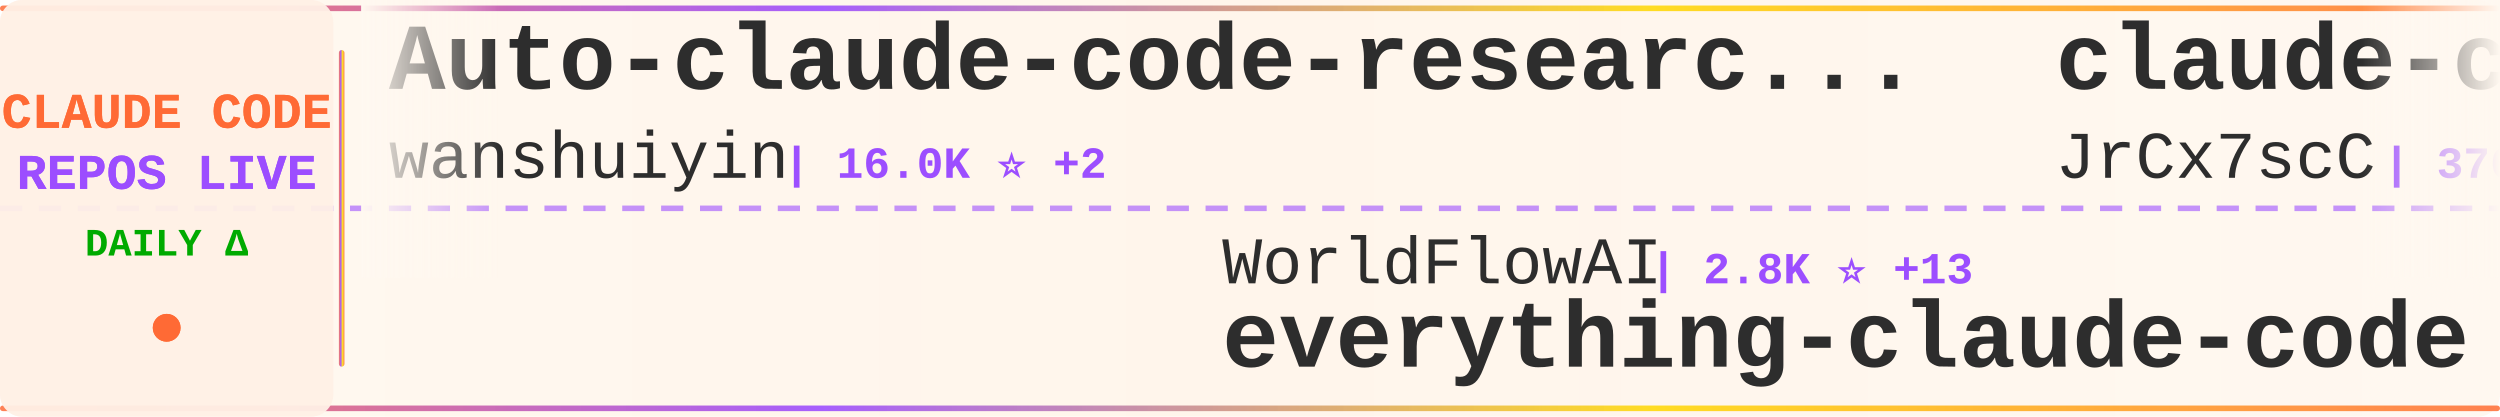
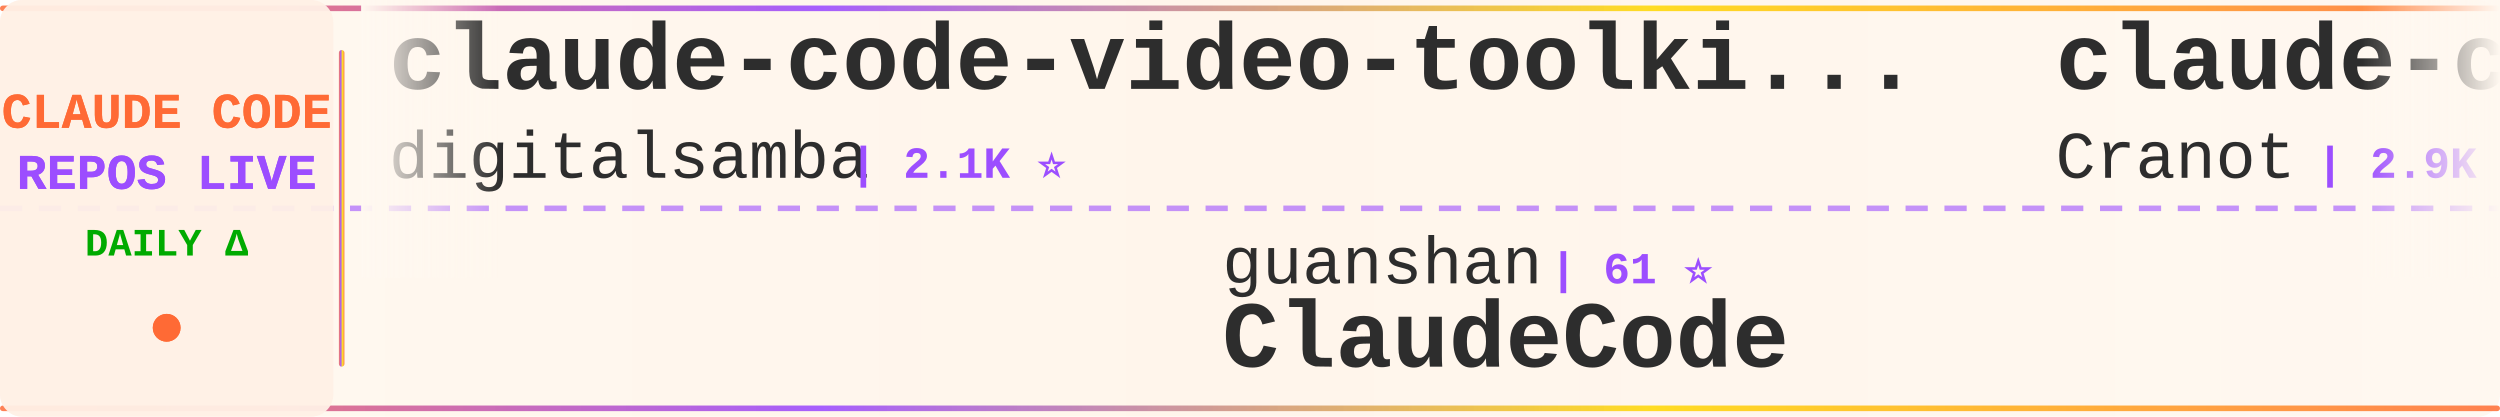
<svg xmlns="http://www.w3.org/2000/svg" width="900" height="150">
  <defs>
    <linearGradient id="tickerBg" x1="0%" y1="0%" x2="100%" y2="0%">
      <stop offset="0%" style="stop-color:#fff8f0;stop-opacity:0.98" />
      <stop offset="50%" style="stop-color:#fff5eb;stop-opacity:1" />
      <stop offset="100%" style="stop-color:#fff8f0;stop-opacity:0.98" />
    </linearGradient>
    <linearGradient id="borderGrad" x1="0%" y1="0%" x2="100%" y2="0%">
      <stop offset="0%" style="stop-color:#FF6B35;stop-opacity:0.85">
        <animate attributeName="stop-opacity" values="0.85;1;0.85" dur="2s" repeatCount="indefinite" />
      </stop>
      <stop offset="33%" style="stop-color:#9C4EFF;stop-opacity:0.9">
        <animate attributeName="stop-opacity" values="0.9;1;0.9" dur="2.2s" repeatCount="indefinite" />
      </stop>
      <stop offset="66%" style="stop-color:#FFD700;stop-opacity:0.85">
        <animate attributeName="stop-opacity" values="0.85;1;0.85" dur="1.8s" repeatCount="indefinite" />
      </stop>
      <stop offset="100%" style="stop-color:#FF6B35;stop-opacity:0.85">
        <animate attributeName="stop-opacity" values="0.85;1;0.85" dur="2s" repeatCount="indefinite" />
      </stop>
    </linearGradient>
    <filter id="textGlow">
      <feGaussianBlur stdDeviation="0.15" result="coloredBlur" />
      <feMerge>
        <feMergeNode in="coloredBlur" />
        <feMergeNode in="SourceGraphic" />
      </feMerge>
    </filter>
    <filter id="metricGlow">
      <feGaussianBlur stdDeviation="0.2" result="coloredBlur" />
      <feMerge>
        <feMergeNode in="coloredBlur" />
        <feMergeNode in="SourceGraphic" />
      </feMerge>
    </filter>
    <linearGradient id="leftFade" x1="0%" y1="0%" x2="100%" y2="0%">
      <stop offset="0%" style="stop-color:#fff8f0;stop-opacity:1" />
      <stop offset="100%" style="stop-color:#fff8f0;stop-opacity:0" />
    </linearGradient>
    <linearGradient id="rightFade" x1="0%" y1="0%" x2="100%" y2="0%">
      <stop offset="0%" style="stop-color:#fff8f0;stop-opacity:0" />
      <stop offset="100%" style="stop-color:#fff8f0;stop-opacity:1" />
    </linearGradient>
  </defs>
  <rect width="900" height="150" fill="url(#tickerBg)" rx="8" />
  <rect x="0" y="2" width="900" height="2" fill="url(#borderGrad)" rx="1" />
  <rect x="0" y="146" width="900" height="2" fill="url(#borderGrad)" rx="1" />
  <line x1="0" y1="75" x2="900" y2="75" stroke="#9C4EFF" stroke-width="2" stroke-dasharray="8 6" opacity="0.6" />
  <rect x="0" y="0" width="120" height="150" fill="#fff0e6" opacity="0.95" rx="8" />
  <text x="60" y="46" font-family="'Courier New', monospace" font-size="18" font-weight="bold" fill="#FF6B35" text-anchor="middle" filter="url(#textGlow)">
    CLAUDE CODE
  </text>
  <text x="60" y="68" font-family="'Courier New', monospace" font-size="18" font-weight="bold" fill="#9C4EFF" text-anchor="middle" filter="url(#textGlow)">
    REPOS LIVE
  </text>
  <text x="60" y="92" font-family="'Courier New', monospace" font-size="14" font-weight="bold" fill="#00aa00" text-anchor="middle">
    DAILY Δ
  </text>
  <circle cx="60" cy="118" r="5" fill="#FF6B35" filter="url(#metricGlow)">
    <animate attributeName="r" values="4;6;4" dur="1.5s" repeatCount="indefinite" />
    <animate attributeName="opacity" values="0.6;1;0.6" dur="1.5s" repeatCount="indefinite" />
  </circle>
  <rect x="122" y="18" width="2" height="114" fill="url(#borderGrad)" rx="1" />
  <clipPath id="tickerClip">
    <rect x="130" y="0" width="770" height="150" />
  </clipPath>
  <g clip-path="url(#tickerClip)">
    <g id="tickerItems">
      <animateTransform attributeName="transform" attributeType="XML" type="translate" from="0 0" to="-3000 0" dur="54s" repeatCount="indefinite" />
      <g transform="translate(0, 0)">
-         <text x="140" y="32" font-family="'Courier New', monospace" font-size="34" font-weight="bold" fill="#2d2d2d">Auto-claude-code-researc...</text>
-         <text x="140" y="64" font-family="'Courier New', monospace" font-size="24" font-weight="normal" fill="#2d2d2d" opacity="1.0">wanshuiyin</text>
-         <text x="282" y="64" font-family="'Courier New', monospace" font-size="16" font-weight="bold" fill="#9C4EFF"> | 16.0K ⭐ +2</text>
+         <text x="140" y="32" font-family="'Courier New', monospace" font-size="34" font-weight="bold" fill="#2d2d2d">claude-code-video-toolki...</text>
+         <text x="140" y="64" font-family="'Courier New', monospace" font-size="24" font-weight="normal" fill="#2d2d2d" opacity="1.0">digitalsamba</text>
+         <text x="306" y="64" font-family="'Courier New', monospace" font-size="16" font-weight="bold" fill="#9C4EFF"> | 2.1K ⭐</text>
      </g>
      <g transform="translate(300, 0)">
-         <text x="140" y="102" font-family="'Courier New', monospace" font-size="24" font-weight="normal" fill="#2d2d2d" opacity="1.0">WorldFlowAI</text>
-         <text x="294" y="102" font-family="'Courier New', monospace" font-size="16" font-weight="bold" fill="#9C4EFF"> | 2.8K ⭐ +13</text>
-         <text x="140" y="132" font-family="'Courier New', monospace" font-size="34" font-weight="bold" fill="#2d2d2d">everything-claude-code</text>
+         <text x="140" y="102" font-family="'Courier New', monospace" font-size="24" font-weight="normal" fill="#2d2d2d" opacity="1.0">guanshan</text>
+         <text x="258" y="102" font-family="'Courier New', monospace" font-size="16" font-weight="bold" fill="#9C4EFF"> | 61 ⭐</text>
+         <text x="140" y="132" font-family="'Courier New', monospace" font-size="34" font-weight="bold" fill="#2d2d2d">ClaudeCode</text>
      </g>
      <g transform="translate(600, 0)">
-         <text x="140" y="32" font-family="'Courier New', monospace" font-size="34" font-weight="bold" fill="#2d2d2d">claude-code-source</text>
-         <text x="140" y="64" font-family="'Courier New', monospace" font-size="24" font-weight="normal" fill="#2d2d2d" opacity="1.0">JrCx7scC</text>
-         <text x="258" y="64" font-family="'Courier New', monospace" font-size="16" font-weight="bold" fill="#9C4EFF"> | 376 ⭐</text>
+         <text x="140" y="32" font-family="'Courier New', monospace" font-size="34" font-weight="bold" fill="#2d2d2d">claude-code-guide</text>
+         <text x="140" y="64" font-family="'Courier New', monospace" font-size="24" font-weight="normal" fill="#2d2d2d" opacity="1.0">Cranot</text>
+         <text x="234" y="64" font-family="'Courier New', monospace" font-size="16" font-weight="bold" fill="#9C4EFF"> | 2.9K ⭐</text>
      </g>
      <g transform="translate(900, 0)">
-         <text x="140" y="102" font-family="'Courier New', monospace" font-size="24" font-weight="normal" fill="#2d2d2d" opacity="1.0">nicedreamzapp</text>
-         <text x="318" y="102" font-family="'Courier New', monospace" font-size="16" font-weight="bold" fill="#9C4EFF"> | 3.3K ⭐ -1</text>
-         <text x="140" y="132" font-family="'Courier New', monospace" font-size="34" font-weight="bold" fill="#2d2d2d">claude-code-local</text>
+         <text x="140" y="102" font-family="'Courier New', monospace" font-size="24" font-weight="normal" fill="#2d2d2d" opacity="1.0">luyao618</text>
+         <text x="258" y="102" font-family="'Courier New', monospace" font-size="16" font-weight="bold" fill="#9C4EFF"> | 1.7K ⭐ +1</text>
+         <text x="140" y="132" font-family="'Courier New', monospace" font-size="34" font-weight="bold" fill="#2d2d2d">Claude-Code-Source-Study</text>
      </g>
      <g transform="translate(1200, 0)">
-         <text x="140" y="32" font-family="'Courier New', monospace" font-size="34" font-weight="bold" fill="#2d2d2d">awesome-claude-code-plug...</text>
-         <text x="140" y="64" font-family="'Courier New', monospace" font-size="24" font-weight="normal" fill="#2d2d2d" opacity="1.0">ccplugins</text>
-         <text x="270" y="64" font-family="'Courier New', monospace" font-size="16" font-weight="bold" fill="#9C4EFF"> | 935 ⭐</text>
+         <text x="140" y="32" font-family="'Courier New', monospace" font-size="34" font-weight="bold" fill="#2d2d2d">claude-code-hub</text>
+         <text x="140" y="64" font-family="'Courier New', monospace" font-size="24" font-weight="normal" fill="#2d2d2d" opacity="1.0">ding113</text>
+         <text x="246" y="64" font-family="'Courier New', monospace" font-size="16" font-weight="bold" fill="#9C4EFF"> | 3.4K ⭐</text>
      </g>
      <g transform="translate(1500, 0)">
-         <text x="140" y="102" font-family="'Courier New', monospace" font-size="24" font-weight="normal" fill="#2d2d2d" opacity="1.0">disler</text>
-         <text x="234" y="102" font-family="'Courier New', monospace" font-size="16" font-weight="bold" fill="#9C4EFF"> | 3.9K ⭐</text>
-         <text x="140" y="132" font-family="'Courier New', monospace" font-size="34" font-weight="bold" fill="#2d2d2d">claude-code-hooks-master...</text>
+         <text x="140" y="102" font-family="'Courier New', monospace" font-size="24" font-weight="normal" fill="#2d2d2d" opacity="1.0">https-deeplearning-ai</text>
+         <text x="414" y="102" font-family="'Courier New', monospace" font-size="16" font-weight="bold" fill="#9C4EFF"> | 547 ⭐</text>
+         <text x="140" y="132" font-family="'Courier New', monospace" font-size="34" font-weight="bold" fill="#2d2d2d">sc-claude-code-files</text>
      </g>
      <g transform="translate(1800, 0)">
-         <text x="140" y="32" font-family="'Courier New', monospace" font-size="34" font-weight="bold" fill="#2d2d2d">awesome-claude-code</text>
-         <text x="140" y="64" font-family="'Courier New', monospace" font-size="24" font-weight="normal" fill="#2d2d2d" opacity="1.0">jqueryscript</text>
-         <text x="306" y="64" font-family="'Courier New', monospace" font-size="16" font-weight="bold" fill="#9C4EFF"> | 513 ⭐</text>
+         <text x="140" y="32" font-family="'Courier New', monospace" font-size="34" font-weight="bold" fill="#2d2d2d">claude-code-security-rev...</text>
+         <text x="140" y="64" font-family="'Courier New', monospace" font-size="24" font-weight="normal" fill="#2d2d2d" opacity="1.0">anthropics</text>
+         <text x="282" y="64" font-family="'Courier New', monospace" font-size="16" font-weight="bold" fill="#9C4EFF"> | 6.2K ⭐</text>
      </g>
      <g transform="translate(2100, 0)">
-         <text x="140" y="102" font-family="'Courier New', monospace" font-size="24" font-weight="normal" fill="#2d2d2d" opacity="1.0">Maciek-roboblog</text>
-         <text x="342" y="102" font-family="'Courier New', monospace" font-size="16" font-weight="bold" fill="#9C4EFF"> | 8.7K ⭐</text>
-         <text x="140" y="132" font-family="'Courier New', monospace" font-size="34" font-weight="bold" fill="#2d2d2d">Claude-Code-Usage-Monito...</text>
+         <text x="140" y="102" font-family="'Courier New', monospace" font-size="24" font-weight="normal" fill="#2d2d2d" opacity="1.0">ChinaSiro</text>
+         <text x="270" y="102" font-family="'Courier New', monospace" font-size="16" font-weight="bold" fill="#9C4EFF"> | 9.7K ⭐</text>
+         <text x="140" y="132" font-family="'Courier New', monospace" font-size="34" font-weight="bold" fill="#2d2d2d">claude-code-sourcemap</text>
      </g>
      <g transform="translate(2400, 0)">
-         <text x="140" y="32" font-family="'Courier New', monospace" font-size="34" font-weight="bold" fill="#2d2d2d">claude-code-source</text>
-         <text x="140" y="64" font-family="'Courier New', monospace" font-size="24" font-weight="normal" fill="#2d2d2d" opacity="1.0">hangsman</text>
-         <text x="258" y="64" font-family="'Courier New', monospace" font-size="16" font-weight="bold" fill="#9C4EFF"> | 793 ⭐</text>
+         <text x="140" y="32" font-family="'Courier New', monospace" font-size="34" font-weight="bold" fill="#2d2d2d">claude-code-rev</text>
+         <text x="140" y="64" font-family="'Courier New', monospace" font-size="24" font-weight="normal" fill="#2d2d2d" opacity="1.0">oboard</text>
+         <text x="234" y="64" font-family="'Courier New', monospace" font-size="16" font-weight="bold" fill="#9C4EFF"> | 3.3K ⭐</text>
      </g>
      <g transform="translate(2700, 0)">
-         <text x="140" y="102" font-family="'Courier New', monospace" font-size="24" font-weight="normal" fill="#2d2d2d" opacity="1.0">overwirehq</text>
-         <text x="282" y="102" font-family="'Courier New', monospace" font-size="16" font-weight="bold" fill="#9C4EFF"> | 2.8K ⭐ +1</text>
-         <text x="140" y="132" font-family="'Courier New', monospace" font-size="34" font-weight="bold" fill="#2d2d2d">claude-code-telegram</text>
+         <text x="140" y="102" font-family="'Courier New', monospace" font-size="24" font-weight="normal" fill="#2d2d2d" opacity="1.0">zebbern</text>
+         <text x="246" y="102" font-family="'Courier New', monospace" font-size="16" font-weight="bold" fill="#9C4EFF"> | 4.6K ⭐ -1</text>
+         <text x="140" y="132" font-family="'Courier New', monospace" font-size="34" font-weight="bold" fill="#2d2d2d">claude-code-guide</text>
      </g>
      <g transform="translate(3000, 0)">
-         <text x="140" y="32" font-family="'Courier New', monospace" font-size="34" font-weight="bold" fill="#2d2d2d">Auto-claude-code-researc...</text>
-         <text x="140" y="64" font-family="'Courier New', monospace" font-size="24" font-weight="normal" fill="#2d2d2d" opacity="1.0">wanshuiyin</text>
-         <text x="282" y="64" font-family="'Courier New', monospace" font-size="16" font-weight="bold" fill="#9C4EFF"> | 16.0K ⭐ +2</text>
+         <text x="140" y="32" font-family="'Courier New', monospace" font-size="34" font-weight="bold" fill="#2d2d2d">claude-code-video-toolki...</text>
+         <text x="140" y="64" font-family="'Courier New', monospace" font-size="24" font-weight="normal" fill="#2d2d2d" opacity="1.0">digitalsamba</text>
+         <text x="306" y="64" font-family="'Courier New', monospace" font-size="16" font-weight="bold" fill="#9C4EFF"> | 2.1K ⭐</text>
      </g>
      <g transform="translate(3300, 0)">
-         <text x="140" y="102" font-family="'Courier New', monospace" font-size="24" font-weight="normal" fill="#2d2d2d" opacity="1.0">WorldFlowAI</text>
-         <text x="294" y="102" font-family="'Courier New', monospace" font-size="16" font-weight="bold" fill="#9C4EFF"> | 2.8K ⭐ +13</text>
-         <text x="140" y="132" font-family="'Courier New', monospace" font-size="34" font-weight="bold" fill="#2d2d2d">everything-claude-code</text>
+         <text x="140" y="102" font-family="'Courier New', monospace" font-size="24" font-weight="normal" fill="#2d2d2d" opacity="1.0">guanshan</text>
+         <text x="258" y="102" font-family="'Courier New', monospace" font-size="16" font-weight="bold" fill="#9C4EFF"> | 61 ⭐</text>
+         <text x="140" y="132" font-family="'Courier New', monospace" font-size="34" font-weight="bold" fill="#2d2d2d">ClaudeCode</text>
      </g>
      <g transform="translate(3600, 0)">
-         <text x="140" y="32" font-family="'Courier New', monospace" font-size="34" font-weight="bold" fill="#2d2d2d">claude-code-source</text>
-         <text x="140" y="64" font-family="'Courier New', monospace" font-size="24" font-weight="normal" fill="#2d2d2d" opacity="1.0">JrCx7scC</text>
-         <text x="258" y="64" font-family="'Courier New', monospace" font-size="16" font-weight="bold" fill="#9C4EFF"> | 376 ⭐</text>
+         <text x="140" y="32" font-family="'Courier New', monospace" font-size="34" font-weight="bold" fill="#2d2d2d">claude-code-guide</text>
+         <text x="140" y="64" font-family="'Courier New', monospace" font-size="24" font-weight="normal" fill="#2d2d2d" opacity="1.0">Cranot</text>
+         <text x="234" y="64" font-family="'Courier New', monospace" font-size="16" font-weight="bold" fill="#9C4EFF"> | 2.9K ⭐</text>
      </g>
      <g transform="translate(3900, 0)">
-         <text x="140" y="102" font-family="'Courier New', monospace" font-size="24" font-weight="normal" fill="#2d2d2d" opacity="1.0">nicedreamzapp</text>
-         <text x="318" y="102" font-family="'Courier New', monospace" font-size="16" font-weight="bold" fill="#9C4EFF"> | 3.3K ⭐ -1</text>
-         <text x="140" y="132" font-family="'Courier New', monospace" font-size="34" font-weight="bold" fill="#2d2d2d">claude-code-local</text>
+         <text x="140" y="102" font-family="'Courier New', monospace" font-size="24" font-weight="normal" fill="#2d2d2d" opacity="1.0">luyao618</text>
+         <text x="258" y="102" font-family="'Courier New', monospace" font-size="16" font-weight="bold" fill="#9C4EFF"> | 1.7K ⭐ +1</text>
+         <text x="140" y="132" font-family="'Courier New', monospace" font-size="34" font-weight="bold" fill="#2d2d2d">Claude-Code-Source-Study</text>
      </g>
    </g>
  </g>
  <rect x="130" y="0" width="50" height="100" fill="url(#leftFade)" />
  <rect x="850" y="0" width="50" height="100" fill="url(#rightFade)" />
</svg>
